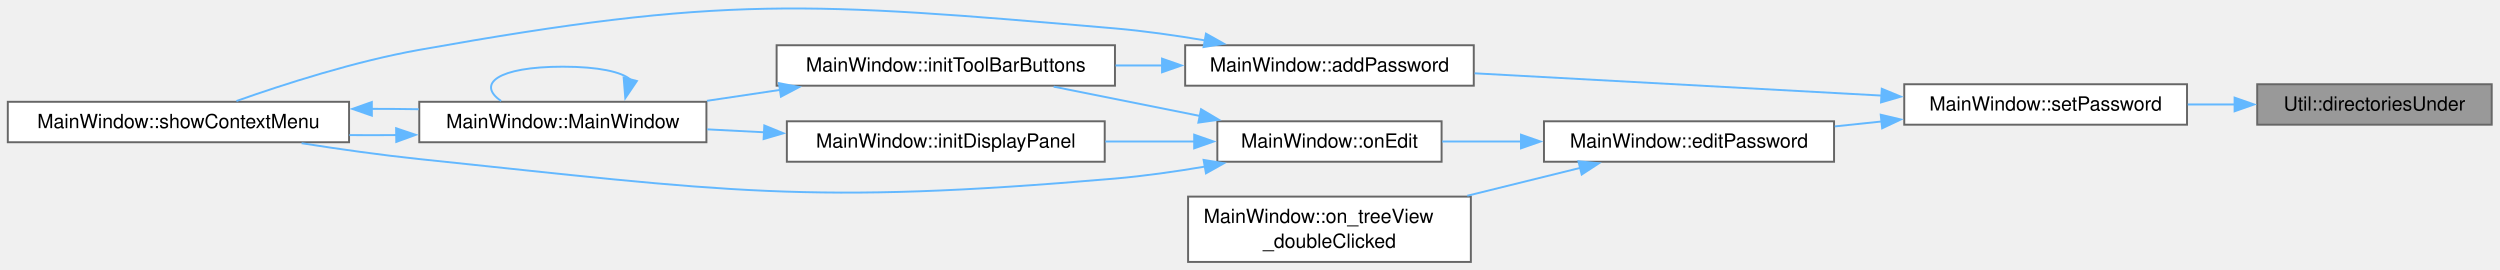
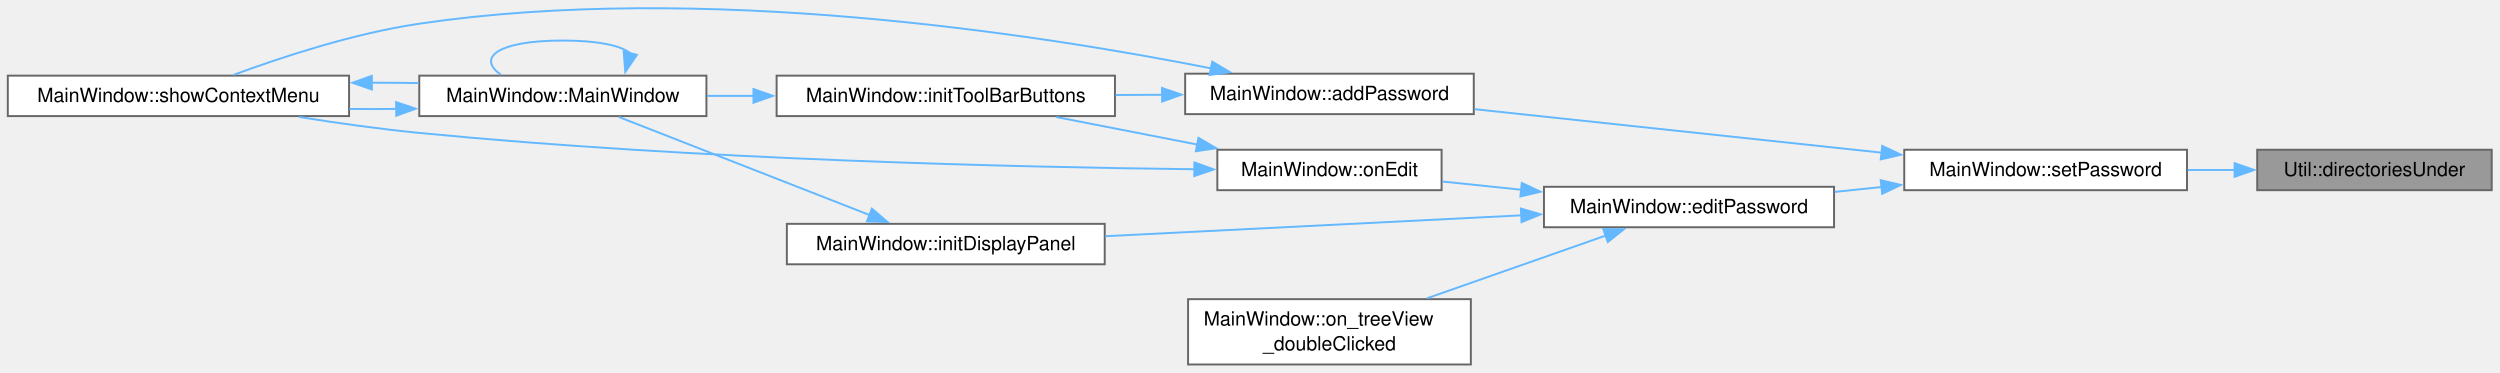
- <svg xmlns="http://www.w3.org/2000/svg" xmlns:xlink="http://www.w3.org/1999/xlink" width="1282pt" height="138pt" viewBox="0.00 0.00 1282.00 138.00">
-   <g id="page0,1_graph0" class="graph" transform="scale(1 1) rotate(0) translate(4 134.32)">
+ <svg xmlns="http://www.w3.org/2000/svg" xmlns:xlink="http://www.w3.org/1999/xlink" width="1282pt" height="191pt" viewBox="0.00 0.00 1282.00 191.00">
+   <g id="page0,1_graph0" class="graph" transform="scale(1 1) rotate(0) translate(4 186.91)">
    <g id="Node000001" class="node">
      <g id="a_Node000001">
        <a xlink:title="Every real, visible directory under dir, walked by the same rules as regularFilesUnder(): links,...">
-           <polygon fill="#999999" stroke="#666666" points="1273.75,-91.12 1153.5,-91.12 1153.5,-70.38 1273.75,-70.38 1273.75,-91.12" />
-           <text xml:space="preserve" text-anchor="middle" x="1213.62" y="-77.62" font-family="Helvetica,sans-Serif" font-size="10.00">Util::directoriesUnder</text>
+           <polygon fill="#999999" stroke="#666666" points="1273.75,-110.12 1153.5,-110.12 1153.5,-89.38 1273.75,-89.38 1273.75,-110.12" />
+           <text xml:space="preserve" text-anchor="middle" x="1213.62" y="-96.62" font-family="Helvetica,sans-Serif" font-size="10.00">Util::directoriesUnder</text>
        </a>
      </g>
    </g>
    <g id="Node000002" class="node">
      <g id="a_Node000002">
        <a xlink:href="class_main_window.html#a2b0351f339c894215610f1b3557c8630" target="_top" xlink:title="Run PasswordDialog for a new or existing entry. For a new one the dialog gets the store's real folder...">
-           <polygon fill="white" stroke="#666666" points="1117.5,-91.12 972.5,-91.12 972.5,-70.38 1117.5,-70.38 1117.5,-91.12" />
-           <text xml:space="preserve" text-anchor="middle" x="1045" y="-77.62" font-family="Helvetica,sans-Serif" font-size="10.00">MainWindow::setPassword</text>
+           <polygon fill="white" stroke="#666666" points="1117.5,-110.12 972.5,-110.12 972.5,-89.38 1117.5,-89.38 1117.5,-110.12" />
+           <text xml:space="preserve" text-anchor="middle" x="1045" y="-96.62" font-family="Helvetica,sans-Serif" font-size="10.00">MainWindow::setPassword</text>
        </a>
      </g>
    </g>
    <g id="edge1_Node000001_Node000002" class="edge">
      <g id="a_edge1_Node000001_Node000002">
        <a xlink:title=" ">
-           <path fill="none" stroke="#63b8ff" d="M1141.9,-80.75C1133.95,-80.75 1125.84,-80.75 1117.87,-80.75" />
-           <polygon fill="#63b8ff" stroke="#63b8ff" points="1141.9,-84.25 1151.9,-80.75 1141.9,-77.25 1141.9,-84.25" />
+           <path fill="none" stroke="#63b8ff" d="M1141.9,-99.75C1133.95,-99.75 1125.84,-99.75 1117.87,-99.75" />
+           <polygon fill="#63b8ff" stroke="#63b8ff" points="1141.9,-103.25 1151.9,-99.75 1141.9,-96.25 1141.9,-103.25" />
        </a>
      </g>
    </g>
    <g id="Node000003" class="node">
      <g id="a_Node000003">
        <a xlink:href="class_main_window.html#a03b4f9d80c2f9e80c9e4acfa72346554" target="_top" xlink:title="Toolbar/context-menu &quot;Add password&quot;: open PasswordDialog for a new entry in the current folder.">
-           <polygon fill="white" stroke="#666666" points="751.75,-111.12 603.75,-111.12 603.75,-90.38 751.75,-90.38 751.75,-111.12" />
-           <text xml:space="preserve" text-anchor="middle" x="677.75" y="-97.62" font-family="Helvetica,sans-Serif" font-size="10.00">MainWindow::addPassword</text>
+           <polygon fill="white" stroke="#666666" points="751.75,-149.12 603.75,-149.12 603.75,-128.38 751.75,-128.38 751.75,-149.12" />
+           <text xml:space="preserve" text-anchor="middle" x="677.75" y="-135.62" font-family="Helvetica,sans-Serif" font-size="10.00">MainWindow::addPassword</text>
        </a>
      </g>
    </g>
    <g id="edge2_Node000002_Node000003" class="edge">
      <g id="a_edge2_Node000002_Node000003">
        <a xlink:title=" ">
-           <path fill="none" stroke="#63b8ff" d="M960.81,-85.31C897.97,-88.75 812.52,-93.43 752.19,-96.73" />
-           <polygon fill="#63b8ff" stroke="#63b8ff" points="960.97,-88.8 970.76,-84.76 960.59,-81.81 960.97,-88.8" />
+           <path fill="none" stroke="#63b8ff" d="M961.2,-108.59C898.32,-115.3 812.64,-124.45 752.19,-130.91" />
+           <polygon fill="#63b8ff" stroke="#63b8ff" points="961.2,-112.11 970.77,-107.57 960.45,-105.15 961.2,-112.11" />
        </a>
      </g>
    </g>
    <g id="Node000007" class="node">
      <g id="a_Node000007">
        <a xlink:href="class_main_window.html#a4106ad4ec9fe0cbc62c4a604f91d88fe" target="_top" xlink:title="Open PasswordDialog on an existing entry, after a blocking pull when auto-pull is on....">
-           <polygon fill="white" stroke="#666666" points="936.5,-72.12 787.75,-72.12 787.75,-51.38 936.5,-51.38 936.5,-72.12" />
-           <text xml:space="preserve" text-anchor="middle" x="862.12" y="-58.62" font-family="Helvetica,sans-Serif" font-size="10.00">MainWindow::editPassword</text>
+           <polygon fill="white" stroke="#666666" points="936.5,-91.12 787.75,-91.12 787.75,-70.38 936.5,-70.38 936.5,-91.12" />
+           <text xml:space="preserve" text-anchor="middle" x="862.12" y="-77.62" font-family="Helvetica,sans-Serif" font-size="10.00">MainWindow::editPassword</text>
        </a>
      </g>
    </g>
    <g id="edge9_Node000002_Node000007" class="edge">
      <g id="a_edge9_Node000002_Node000007">
        <a xlink:title=" ">
-           <path fill="none" stroke="#63b8ff" d="M960.96,-72.03C952.92,-71.18 944.8,-70.33 936.86,-69.5" />
-           <polygon fill="#63b8ff" stroke="#63b8ff" points="960.44,-75.49 970.75,-73.06 961.17,-68.53 960.44,-75.49" />
+           <path fill="none" stroke="#63b8ff" d="M960.96,-91.03C952.92,-90.18 944.8,-89.33 936.86,-88.5" />
+           <polygon fill="#63b8ff" stroke="#63b8ff" points="960.44,-94.49 970.75,-92.06 961.17,-87.53 960.44,-94.49" />
        </a>
      </g>
    </g>
    <g id="Node000004" class="node">
      <g id="a_Node000004">
        <a xlink:href="class_main_window.html#a1ea53c7a8b5941564ac8e94ed18abe7a" target="_top" xlink:title=" ">
-           <polygon fill="white" stroke="#666666" points="567.75,-111.12 394.25,-111.12 394.25,-90.38 567.75,-90.38 567.75,-111.12" />
-           <text xml:space="preserve" text-anchor="middle" x="481" y="-97.62" font-family="Helvetica,sans-Serif" font-size="10.00">MainWindow::initToolBarButtons</text>
+           <polygon fill="white" stroke="#666666" points="567.75,-148.12 394.25,-148.12 394.25,-127.38 567.75,-127.38 567.75,-148.12" />
+           <text xml:space="preserve" text-anchor="middle" x="481" y="-134.62" font-family="Helvetica,sans-Serif" font-size="10.00">MainWindow::initToolBarButtons</text>
        </a>
      </g>
    </g>
    <g id="edge3_Node000003_Node000004" class="edge">
      <g id="a_edge3_Node000003_Node000004">
        <a xlink:title=" ">
-           <path fill="none" stroke="#63b8ff" d="M591.91,-100.75C584,-100.75 575.98,-100.75 568.05,-100.75" />
-           <polygon fill="#63b8ff" stroke="#63b8ff" points="591.89,-104.25 601.89,-100.75 591.89,-97.25 591.89,-104.25" />
+           <path fill="none" stroke="#63b8ff" d="M591.91,-138.31C584,-138.27 575.98,-138.23 568.05,-138.19" />
+           <polygon fill="#63b8ff" stroke="#63b8ff" points="591.87,-141.81 601.89,-138.37 591.91,-134.81 591.87,-141.81" />
        </a>
      </g>
    </g>
    <g id="Node000006" class="node">
      <g id="a_Node000006">
        <a xlink:href="class_main_window.html#a856c67c50c07ca0b0f4c81b818a0f742" target="_top" xlink:title="Build and show the tree's context menu for the item under the cursor: folder actions (open,...">
-           <polygon fill="white" stroke="#666666" points="175,-82.12 0,-82.12 0,-61.38 175,-61.38 175,-82.12" />
-           <text xml:space="preserve" text-anchor="middle" x="87.5" y="-68.62" font-family="Helvetica,sans-Serif" font-size="10.00">MainWindow::showContextMenu</text>
+           <polygon fill="white" stroke="#666666" points="175,-148.12 0,-148.12 0,-127.38 175,-127.38 175,-148.12" />
+           <text xml:space="preserve" text-anchor="middle" x="87.5" y="-134.62" font-family="Helvetica,sans-Serif" font-size="10.00">MainWindow::showContextMenu</text>
        </a>
      </g>
    </g>
    <g id="edge8_Node000003_Node000006" class="edge">
      <g id="a_edge8_Node000003_Node000006">
        <a xlink:title=" ">
-           <path fill="none" stroke="#63b8ff" d="M613.87,-113.61C598.83,-116.16 582.77,-118.45 567.75,-119.75 409.71,-133.42 367.16,-136.63 211,-108.75 178.19,-102.89 141.78,-91.2 117.24,-82.52" />
-           <polygon fill="#63b8ff" stroke="#63b8ff" points="614.42,-117.07 623.66,-111.89 613.2,-110.18 614.42,-117.07" />
+           <path fill="none" stroke="#63b8ff" d="M617.03,-151.85C528.12,-169.45 355.88,-196.15 211,-174.75 177.37,-169.78 140.19,-157.54 115.7,-148.49" />
+           <polygon fill="#63b8ff" stroke="#63b8ff" points="617.63,-155.3 626.74,-149.9 616.25,-148.44 617.63,-155.3" />
        </a>
      </g>
    </g>
    <g id="Node000005" class="node">
      <g id="a_Node000005">
        <a xlink:href="class_main_window.html#a52e97245b2f88492071e639395c4a15a" target="_top" xlink:title="Construct the main window.">
-           <polygon fill="white" stroke="#666666" points="358.25,-82.12 211,-82.12 211,-61.38 358.25,-61.38 358.25,-82.12" />
-           <text xml:space="preserve" text-anchor="middle" x="284.62" y="-68.62" font-family="Helvetica,sans-Serif" font-size="10.00">MainWindow::MainWindow</text>
+           <polygon fill="white" stroke="#666666" points="358.25,-148.12 211,-148.12 211,-127.38 358.25,-127.38 358.25,-148.12" />
+           <text xml:space="preserve" text-anchor="middle" x="284.62" y="-134.62" font-family="Helvetica,sans-Serif" font-size="10.00">MainWindow::MainWindow</text>
        </a>
      </g>
    </g>
    <g id="edge4_Node000004_Node000005" class="edge">
      <g id="a_edge4_Node000004_Node000005">
        <a xlink:title=" ">
-           <path fill="none" stroke="#63b8ff" d="M395.99,-88.22C383.51,-86.35 370.74,-84.45 358.52,-82.62" />
-           <polygon fill="#63b8ff" stroke="#63b8ff" points="395.44,-91.67 405.85,-89.69 396.47,-84.75 395.44,-91.67" />
+           <path fill="none" stroke="#63b8ff" d="M382.53,-137.75C374.48,-137.75 366.43,-137.75 358.6,-137.75" />
+           <polygon fill="#63b8ff" stroke="#63b8ff" points="382.38,-141.25 392.38,-137.75 382.38,-134.25 382.38,-141.25" />
        </a>
      </g>
    </g>
    <g id="edge5_Node000005_Node000005" class="edge">
      <g id="a_edge5_Node000005_Node000005">
        <a xlink:title=" ">
-           <path fill="none" stroke="#63b8ff" d="M319.18,-93.61C314.6,-97.45 303.08,-100.12 284.62,-100.12 250.87,-100.12 240.33,-91.18 252.98,-82.52" />
-           <polygon fill="#63b8ff" stroke="#63b8ff" points="322.58,-92.77 316.65,-83.99 315.81,-94.55 322.58,-92.77" />
+           <path fill="none" stroke="#63b8ff" d="M319.18,-159.61C314.6,-163.45 303.08,-166.12 284.62,-166.12 250.87,-166.12 240.33,-157.18 252.98,-148.52" />
+           <polygon fill="#63b8ff" stroke="#63b8ff" points="322.58,-158.77 316.65,-149.99 315.81,-160.55 322.58,-158.77" />
        </a>
      </g>
    </g>
    <g id="edge6_Node000005_Node000006" class="edge">
      <g id="a_edge6_Node000005_Node000006">
        <a xlink:title=" ">
-           <path fill="none" stroke="#63b8ff" d="M199.43,-65.06C191.39,-64.99 183.23,-64.98 175.17,-65.04" />
-           <polygon fill="#63b8ff" stroke="#63b8ff" points="199.13,-68.55 209.18,-65.18 199.22,-61.55 199.13,-68.55" />
+           <path fill="none" stroke="#63b8ff" d="M199.43,-131.06C191.39,-130.99 183.23,-130.98 175.17,-131.04" />
+           <polygon fill="#63b8ff" stroke="#63b8ff" points="199.13,-134.55 209.18,-131.18 199.22,-127.55 199.13,-134.55" />
        </a>
      </g>
    </g>
    <g id="edge7_Node000006_Node000005" class="edge">
      <g id="a_edge7_Node000006_Node000005">
        <a xlink:title=" ">
-           <path fill="none" stroke="#63b8ff" d="M186.61,-78.5C194.72,-78.5 202.82,-78.43 210.69,-78.31" />
-           <polygon fill="#63b8ff" stroke="#63b8ff" points="186.69,-75 176.68,-78.47 186.67,-82 186.69,-75" />
+           <path fill="none" stroke="#63b8ff" d="M186.61,-144.5C194.72,-144.5 202.82,-144.43 210.69,-144.31" />
+           <polygon fill="#63b8ff" stroke="#63b8ff" points="186.69,-141 176.68,-144.47 186.67,-148 186.69,-141" />
        </a>
      </g>
    </g>
    <g id="Node000008" class="node">
      <g id="a_Node000008">
+         <a xlink:href="class_main_window.html#ab393d6375319b66d4c72f72e320940ae" target="_top" xlink:title="The grid of decrypted fields and what its buttons ask for.">
+           <polygon fill="white" stroke="#666666" points="562.5,-72.12 399.5,-72.12 399.5,-51.38 562.5,-51.38 562.5,-72.12" />
+           <text xml:space="preserve" text-anchor="middle" x="481" y="-58.62" font-family="Helvetica,sans-Serif" font-size="10.00">MainWindow::initDisplayPanel</text>
+         </a>
+       </g>
+     </g>
+     <g id="edge10_Node000007_Node000008" class="edge">
+       <g id="a_edge10_Node000007_Node000008">
+         <a xlink:title=" ">
+           <path fill="none" stroke="#63b8ff" d="M776.35,-76.5C712.57,-73.3 625.71,-68.95 562.89,-65.8" />
+           <polygon fill="#63b8ff" stroke="#63b8ff" points="775.9,-79.98 786.06,-76.99 776.25,-72.99 775.9,-79.98" />
+         </a>
+       </g>
+     </g>
+     <g id="Node000009" class="node">
+       <g id="a_Node000009">
        <a xlink:href="class_main_window.html#a5a951938ec2d2a1e10579cd1f2889439" target="_top" xlink:title="A double-click on a tree entry opens it for editing; folders are left to the view.">
          <polygon fill="white" stroke="#666666" points="750.25,-33.5 605.25,-33.5 605.25,0 750.25,0 750.25,-33.5" />
          <text xml:space="preserve" text-anchor="start" x="613.25" y="-20" font-family="Helvetica,sans-Serif" font-size="10.00">MainWindow::on_treeView</text>
          <text xml:space="preserve" text-anchor="middle" x="677.75" y="-7.25" font-family="Helvetica,sans-Serif" font-size="10.00">_doubleClicked</text>
        </a>
      </g>
    </g>
-     <g id="edge10_Node000007_Node000008" class="edge">
-       <g id="a_edge10_Node000007_Node000008">
-         <a xlink:title=" ">
-           <path fill="none" stroke="#63b8ff" d="M806.42,-48.25C788.19,-43.75 767.64,-38.68 748.43,-33.94" />
-           <polygon fill="#63b8ff" stroke="#63b8ff" points="805.42,-51.61 815.97,-50.61 807.1,-44.82 805.42,-51.61" />
-         </a>
-       </g>
-     </g>
-     <g id="Node000009" class="node">
-       <g id="a_Node000009">
-         <a xlink:href="class_main_window.html#a9480c0a26284df09cf4d595b0d1952fe" target="_top" xlink:title="Toolbar &quot;Edit&quot; or a double-click: editPassword() on the current entry.">
-           <polygon fill="white" stroke="#666666" points="735.25,-72.12 620.25,-72.12 620.25,-51.38 735.25,-51.38 735.25,-72.12" />
-           <text xml:space="preserve" text-anchor="middle" x="677.75" y="-58.62" font-family="Helvetica,sans-Serif" font-size="10.00">MainWindow::onEdit</text>
-         </a>
-       </g>
-     </g>
-     <g id="edge11_Node000007_Node000009" class="edge">
-       <g id="a_edge11_Node000007_Node000009">
-         <a xlink:title=" ">
-           <path fill="none" stroke="#63b8ff" d="M776.02,-61.75C762.3,-61.75 748.4,-61.75 735.56,-61.75" />
-           <polygon fill="#63b8ff" stroke="#63b8ff" points="775.96,-65.25 785.96,-61.75 775.96,-58.25 775.96,-65.25" />
-         </a>
-       </g>
-     </g>
-     <g id="edge14_Node000009_Node000004" class="edge">
-       <g id="a_edge14_Node000009_Node000004">
-         <a xlink:title=" ">
-           <path fill="none" stroke="#63b8ff" d="M611.52,-74.81C587.09,-79.7 559.63,-85.2 536.3,-89.88" />
-           <polygon fill="#63b8ff" stroke="#63b8ff" points="611.9,-78.31 621.02,-72.91 610.52,-71.44 611.9,-78.31" />
-         </a>
-       </g>
-     </g>
-     <g id="edge15_Node000009_Node000006" class="edge">
-       <g id="a_edge15_Node000009_Node000006">
-         <a xlink:title=" ">
-           <path fill="none" stroke="#63b8ff" d="M613.87,-48.89C598.83,-46.34 582.77,-44.05 567.75,-42.75 409.72,-29.08 368.76,-36.25 211,-52.75 191.31,-54.81 169.95,-57.84 150.66,-60.88" />
-           <polygon fill="#63b8ff" stroke="#63b8ff" points="613.2,-52.32 623.66,-50.61 614.42,-45.43 613.2,-52.32" />
+     <g id="edge12_Node000007_Node000009" class="edge">
+       <g id="a_edge12_Node000007_Node000009">
+         <a xlink:title=" ">
+           <path fill="none" stroke="#63b8ff" d="M819.43,-66.12C792.15,-56.54 756.38,-43.99 727.74,-33.94" />
+           <polygon fill="#63b8ff" stroke="#63b8ff" points="818.16,-69.38 828.76,-69.39 820.48,-62.78 818.16,-69.38" />
        </a>
      </g>
    </g>
    <g id="Node000010" class="node">
      <g id="a_Node000010">
-         <a xlink:href="class_main_window.html#ab393d6375319b66d4c72f72e320940ae" target="_top" xlink:title="The grid of decrypted fields and what its buttons ask for.">
-           <polygon fill="white" stroke="#666666" points="562.5,-72.12 399.5,-72.12 399.5,-51.38 562.5,-51.38 562.5,-72.12" />
-           <text xml:space="preserve" text-anchor="middle" x="481" y="-58.62" font-family="Helvetica,sans-Serif" font-size="10.00">MainWindow::initDisplayPanel</text>
-         </a>
-       </g>
-     </g>
-     <g id="edge12_Node000009_Node000010" class="edge">
-       <g id="a_edge12_Node000009_Node000010">
-         <a xlink:title=" ">
-           <path fill="none" stroke="#63b8ff" d="M608.77,-61.75C593.93,-61.75 578.09,-61.75 562.8,-61.75" />
-           <polygon fill="#63b8ff" stroke="#63b8ff" points="608.38,-65.25 618.38,-61.75 608.38,-58.25 608.38,-65.25" />
-         </a>
-       </g>
-     </g>
-     <g id="edge13_Node000010_Node000005" class="edge">
-       <g id="a_edge13_Node000010_Node000005">
-         <a xlink:title=" ">
-           <path fill="none" stroke="#63b8ff" d="M387.82,-66.49C378.04,-67 368.19,-67.5 358.66,-67.99" />
-           <polygon fill="#63b8ff" stroke="#63b8ff" points="387.94,-69.99 397.74,-65.98 387.58,-63 387.94,-69.99" />
+         <a xlink:href="class_main_window.html#a9480c0a26284df09cf4d595b0d1952fe" target="_top" xlink:title="Toolbar &quot;Edit&quot; or a double-click: editPassword() on the current entry.">
+           <polygon fill="white" stroke="#666666" points="735.25,-110.12 620.25,-110.12 620.25,-89.38 735.25,-89.38 735.25,-110.12" />
+           <text xml:space="preserve" text-anchor="middle" x="677.75" y="-96.62" font-family="Helvetica,sans-Serif" font-size="10.00">MainWindow::onEdit</text>
+         </a>
+       </g>
+     </g>
+     <g id="edge13_Node000007_Node000010" class="edge">
+       <g id="a_edge13_Node000007_Node000010">
+         <a xlink:title=" ">
+           <path fill="none" stroke="#63b8ff" d="M776.02,-89.62C762.3,-91.05 748.4,-92.49 735.56,-93.83" />
+           <polygon fill="#63b8ff" stroke="#63b8ff" points="776.38,-93.1 785.97,-88.58 775.66,-86.14 776.38,-93.1" />
+         </a>
+       </g>
+     </g>
+     <g id="edge11_Node000008_Node000005" class="edge">
+       <g id="a_edge11_Node000008_Node000005">
+         <a xlink:title=" ">
+           <path fill="none" stroke="#63b8ff" d="M441.96,-76.62C404.11,-91.42 346.94,-113.78 313.24,-126.95" />
+           <polygon fill="#63b8ff" stroke="#63b8ff" points="443.11,-79.93 451.15,-73.03 440.57,-73.41 443.11,-79.93" />
+         </a>
+       </g>
+     </g>
+     <g id="edge14_Node000010_Node000004" class="edge">
+       <g id="a_edge14_Node000010_Node000004">
+         <a xlink:title=" ">
+           <path fill="none" stroke="#63b8ff" d="M610.2,-112.73C586.57,-117.35 560.24,-122.48 537.62,-126.9" />
+           <polygon fill="#63b8ff" stroke="#63b8ff" points="610.57,-116.23 619.72,-110.88 609.23,-109.36 610.57,-116.23" />
+         </a>
+       </g>
+     </g>
+     <g id="edge15_Node000010_Node000006" class="edge">
+       <g id="a_edge15_Node000010_Node000006">
+         <a xlink:title=" ">
+           <path fill="none" stroke="#63b8ff" d="M608.73,-100.12C517.87,-101.16 351.96,-104.99 211,-118.75 190.87,-120.72 169,-123.8 149.39,-126.92" />
+           <polygon fill="#63b8ff" stroke="#63b8ff" points="608.49,-103.62 618.45,-100.02 608.42,-96.62 608.49,-103.62" />
        </a>
      </g>
    </g>
  </g>
</svg>
